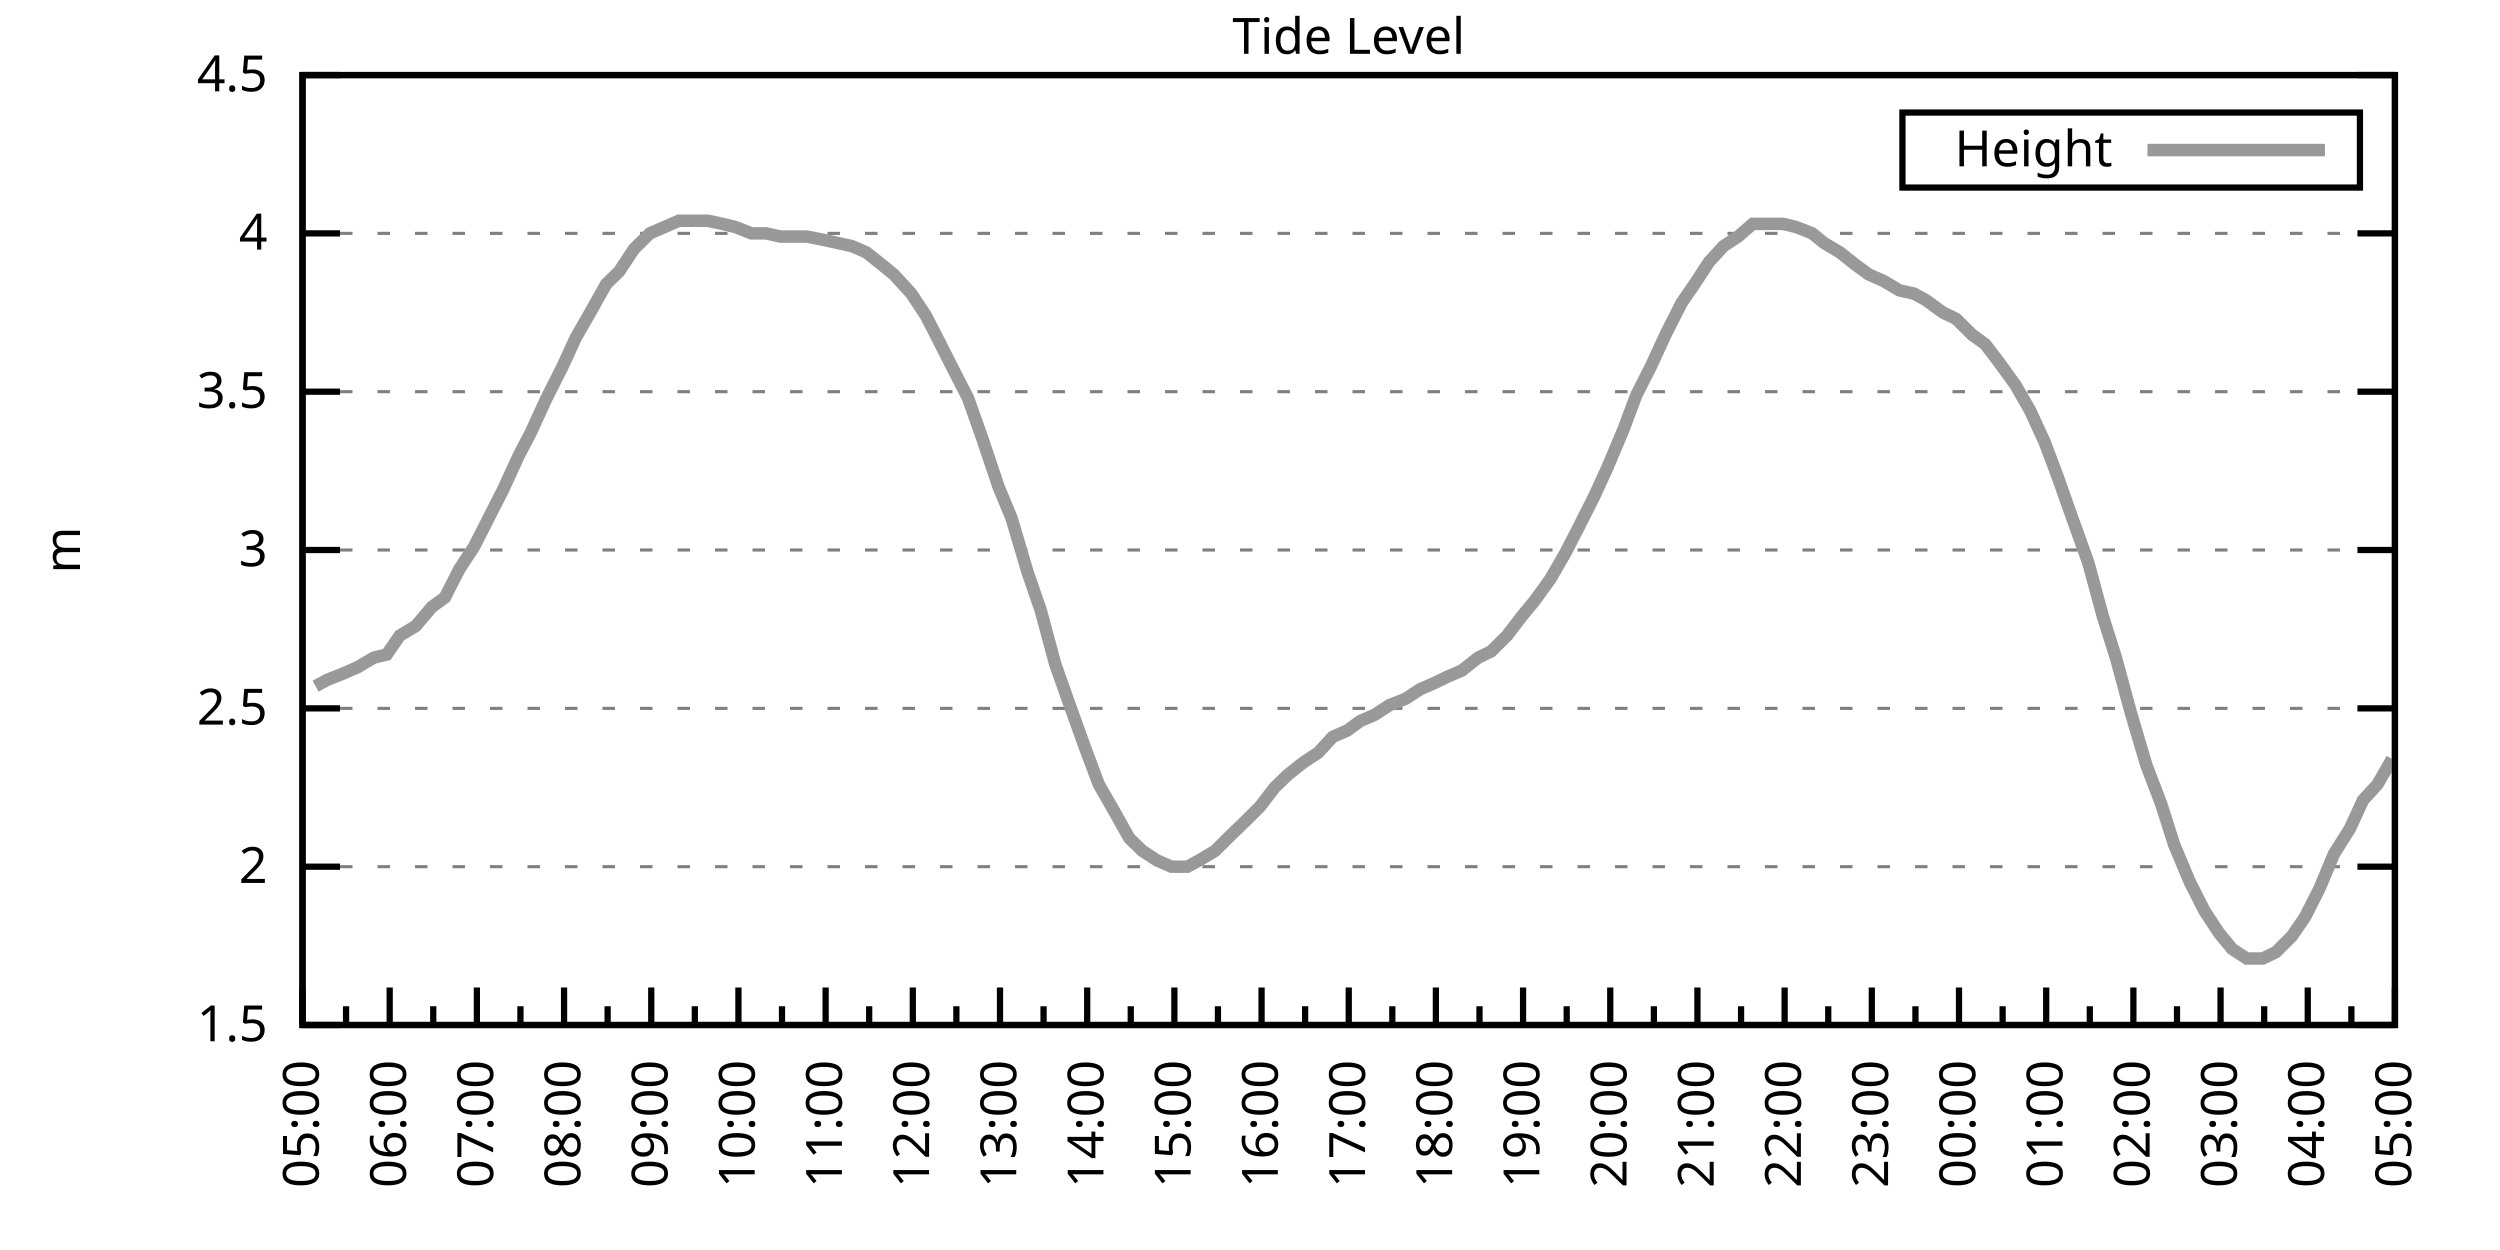
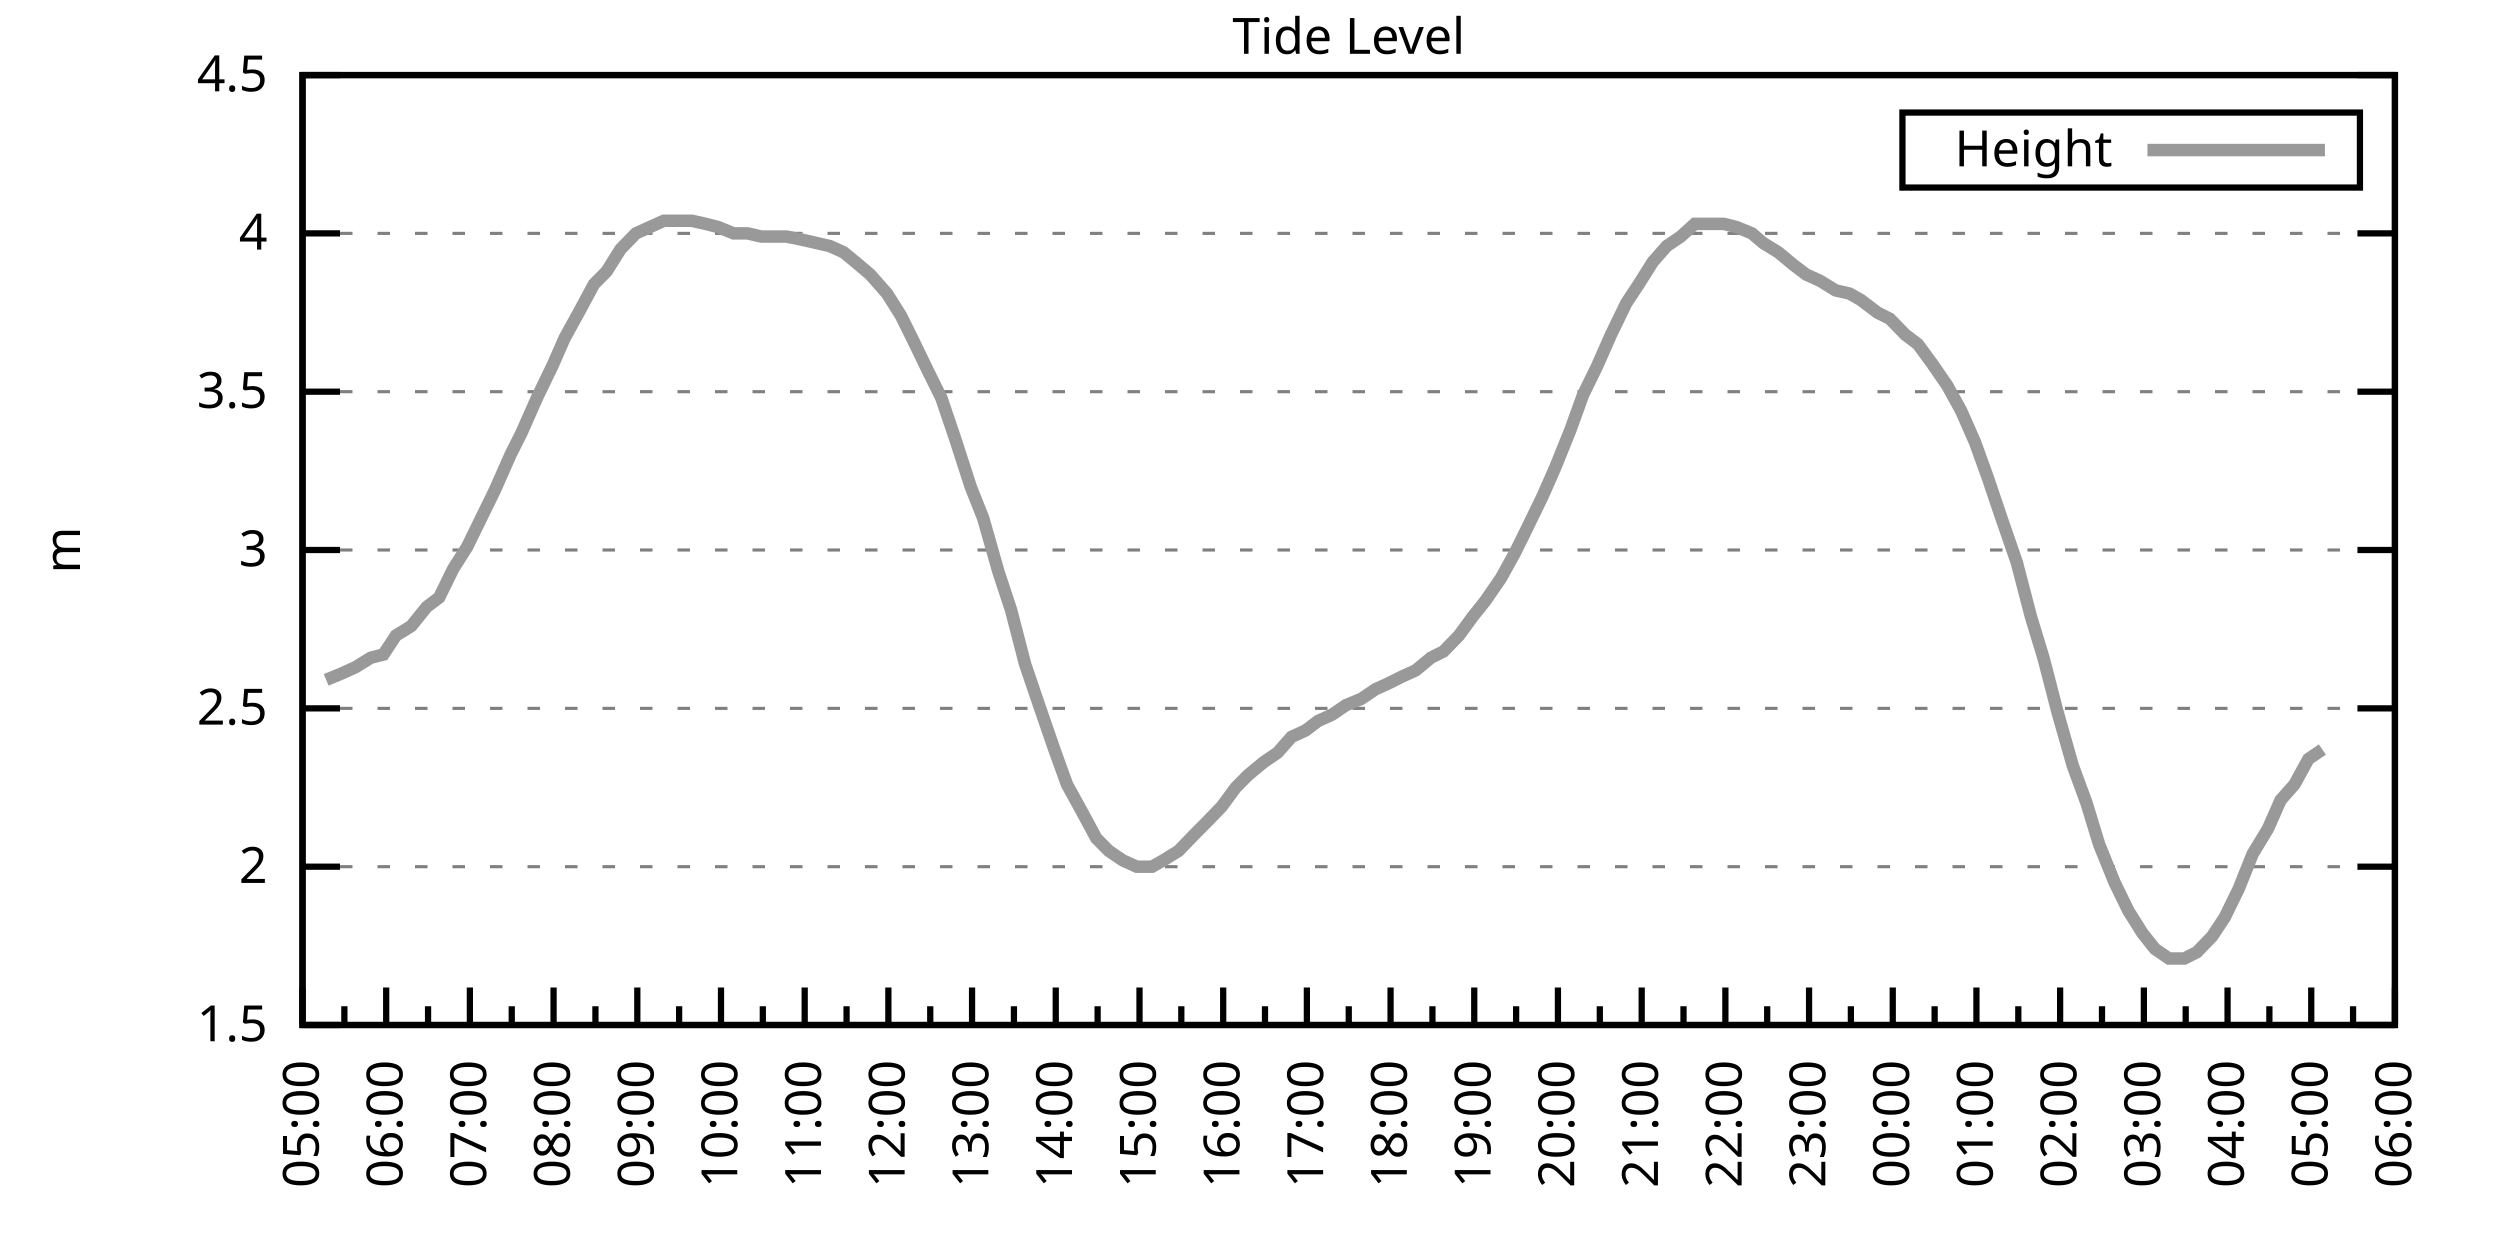
<svg xmlns="http://www.w3.org/2000/svg" xmlns:xlink="http://www.w3.org/1999/xlink" width="400" height="200" viewBox="0 0 400 200">
  <g id="gnuplot_canvas">
    <rect x="0" y="0" width="400" height="200" fill="none" />
    <defs>
      <circle id="gpDot" r="0.5" stroke-width="0.5" stroke="currentColor" />
      <path id="gpPt0" stroke-width="0.333" stroke="currentColor" d="M-1,0 h2 M0,-1 v2" />
      <path id="gpPt1" stroke-width="0.333" stroke="currentColor" d="M-1,-1 L1,1 M1,-1 L-1,1" />
      <path id="gpPt2" stroke-width="0.333" stroke="currentColor" d="M-1,0 L1,0 M0,-1 L0,1 M-1,-1 L1,1 M-1,1 L1,-1" />
      <rect id="gpPt3" stroke-width="0.333" stroke="currentColor" x="-1" y="-1" width="2" height="2" />
      <rect id="gpPt4" stroke-width="0.333" stroke="currentColor" fill="currentColor" x="-1" y="-1" width="2" height="2" />
      <circle id="gpPt5" stroke-width="0.333" stroke="currentColor" cx="0" cy="0" r="1" />
      <use xlink:href="#gpPt5" id="gpPt6" fill="currentColor" stroke="none" />
      <path id="gpPt7" stroke-width="0.333" stroke="currentColor" d="M0,-1.33 L-1.33,0.67 L1.33,0.67 z" />
      <use xlink:href="#gpPt7" id="gpPt8" fill="currentColor" stroke="none" />
      <use xlink:href="#gpPt7" id="gpPt9" stroke="currentColor" transform="rotate(180)" />
      <use xlink:href="#gpPt9" id="gpPt10" fill="currentColor" stroke="none" />
      <use xlink:href="#gpPt3" id="gpPt11" stroke="currentColor" transform="rotate(45)" />
      <use xlink:href="#gpPt11" id="gpPt12" fill="currentColor" stroke="none" />
      <path id="gpPt13" stroke-width="0.333" stroke="currentColor" d="M0,1.330 L1.265,0.411 L0.782,-1.067 L-0.782,-1.076 L-1.265,0.411 z" />
      <use xlink:href="#gpPt13" id="gpPt14" fill="currentColor" stroke="none" />
      <filter id="textbox" filterUnits="objectBoundingBox" x="0" y="0" height="1" width="1">
        <feFlood flood-color="white" flood-opacity="1" result="bgnd" />
        <feComposite in="SourceGraphic" in2="bgnd" operator="atop" />
      </filter>
      <filter id="greybox" filterUnits="objectBoundingBox" x="0" y="0" height="1" width="1">
        <feFlood flood-color="lightgrey" flood-opacity="1" result="grey" />
        <feComposite in="SourceGraphic" in2="grey" operator="atop" />
      </filter>
    </defs>
    <g fill="none" color="white" stroke="currentColor" stroke-width="1.00" stroke-linecap="butt" stroke-linejoin="miter">
</g>
    <g fill="none" color="black" stroke="currentColor" stroke-width="1.00" stroke-linecap="butt" stroke-linejoin="miter">
      <g stroke="none" shape-rendering="crispEdges">
        <polygon fill="rgb(255, 255, 255)" points="48.40,164.00 383.18,164.00 383.18,12.02 48.40,12.02 " />
      </g>
    </g>
    <g fill="none" color="black" stroke="currentColor" stroke-width="1.00" stroke-linecap="butt" stroke-linejoin="miter">
</g>
    <g fill="none" color="black" stroke="black" stroke-width="0.50" stroke-linecap="butt" stroke-linejoin="miter">
</g>
    <g fill="none" color="gray" stroke="currentColor" stroke-width="0.50" stroke-linecap="butt" stroke-linejoin="miter">
      <path stroke="gray" stroke-dasharray="2,4" class="gridline" d="M48.40,164.00 L383.19,164.00  " />
    </g>
    <g fill="none" color="gray" stroke="gray" stroke-width="1.00" stroke-linecap="butt" stroke-linejoin="miter">
</g>
    <g fill="none" color="black" stroke="currentColor" stroke-width="1.00" stroke-linecap="butt" stroke-linejoin="miter">
      <path stroke="black" d="M48.40,164.00 L54.40,164.00 M383.19,164.00 L377.19,164.00  " />
      <g transform="translate(42.80,166.60)" stroke="none" fill="black" font-family="Sans" font-size="8.00" text-anchor="end">
        <text>
          <tspan font-family="Sans"> 1.5</tspan>
        </text>
      </g>
    </g>
    <g fill="none" color="black" stroke="currentColor" stroke-width="1.00" stroke-linecap="butt" stroke-linejoin="miter">
</g>
    <g fill="none" color="black" stroke="black" stroke-width="0.50" stroke-linecap="butt" stroke-linejoin="miter">
</g>
    <g fill="none" color="gray" stroke="currentColor" stroke-width="0.50" stroke-linecap="butt" stroke-linejoin="miter">
      <path stroke="gray" stroke-dasharray="2,4" class="gridline" d="M48.40,138.67 L383.19,138.67  " />
    </g>
    <g fill="none" color="gray" stroke="gray" stroke-width="1.00" stroke-linecap="butt" stroke-linejoin="miter">
</g>
    <g fill="none" color="black" stroke="currentColor" stroke-width="1.00" stroke-linecap="butt" stroke-linejoin="miter">
      <path stroke="black" d="M48.40,138.67 L54.40,138.67 M383.19,138.67 L377.19,138.67  " />
      <g transform="translate(42.80,141.27)" stroke="none" fill="black" font-family="Sans" font-size="8.00" text-anchor="end">
        <text>
          <tspan font-family="Sans"> 2</tspan>
        </text>
      </g>
    </g>
    <g fill="none" color="black" stroke="currentColor" stroke-width="1.00" stroke-linecap="butt" stroke-linejoin="miter">
</g>
    <g fill="none" color="black" stroke="black" stroke-width="0.50" stroke-linecap="butt" stroke-linejoin="miter">
</g>
    <g fill="none" color="gray" stroke="currentColor" stroke-width="0.50" stroke-linecap="butt" stroke-linejoin="miter">
      <path stroke="gray" stroke-dasharray="2,4" class="gridline" d="M48.40,113.34 L383.19,113.34  " />
    </g>
    <g fill="none" color="gray" stroke="gray" stroke-width="1.00" stroke-linecap="butt" stroke-linejoin="miter">
</g>
    <g fill="none" color="black" stroke="currentColor" stroke-width="1.00" stroke-linecap="butt" stroke-linejoin="miter">
      <path stroke="black" d="M48.40,113.34 L54.40,113.34 M383.19,113.34 L377.19,113.34  " />
      <g transform="translate(42.80,115.94)" stroke="none" fill="black" font-family="Sans" font-size="8.00" text-anchor="end">
        <text>
          <tspan font-family="Sans"> 2.5</tspan>
        </text>
      </g>
    </g>
    <g fill="none" color="black" stroke="currentColor" stroke-width="1.00" stroke-linecap="butt" stroke-linejoin="miter">
</g>
    <g fill="none" color="black" stroke="black" stroke-width="0.50" stroke-linecap="butt" stroke-linejoin="miter">
</g>
    <g fill="none" color="gray" stroke="currentColor" stroke-width="0.50" stroke-linecap="butt" stroke-linejoin="miter">
      <path stroke="gray" stroke-dasharray="2,4" class="gridline" d="M48.40,88.00 L383.19,88.00  " />
    </g>
    <g fill="none" color="gray" stroke="gray" stroke-width="1.00" stroke-linecap="butt" stroke-linejoin="miter">
</g>
    <g fill="none" color="black" stroke="currentColor" stroke-width="1.00" stroke-linecap="butt" stroke-linejoin="miter">
      <path stroke="black" d="M48.40,88.00 L54.40,88.00 M383.19,88.00 L377.19,88.00  " />
      <g transform="translate(42.80,90.60)" stroke="none" fill="black" font-family="Sans" font-size="8.00" text-anchor="end">
        <text>
          <tspan font-family="Sans"> 3</tspan>
        </text>
      </g>
    </g>
    <g fill="none" color="black" stroke="currentColor" stroke-width="1.00" stroke-linecap="butt" stroke-linejoin="miter">
</g>
    <g fill="none" color="black" stroke="black" stroke-width="0.50" stroke-linecap="butt" stroke-linejoin="miter">
</g>
    <g fill="none" color="gray" stroke="currentColor" stroke-width="0.50" stroke-linecap="butt" stroke-linejoin="miter">
      <path stroke="gray" stroke-dasharray="2,4" class="gridline" d="M48.40,62.67 L383.19,62.67  " />
    </g>
    <g fill="none" color="gray" stroke="gray" stroke-width="1.00" stroke-linecap="butt" stroke-linejoin="miter">
</g>
    <g fill="none" color="black" stroke="currentColor" stroke-width="1.00" stroke-linecap="butt" stroke-linejoin="miter">
      <path stroke="black" d="M48.40,62.67 L54.40,62.67 M383.19,62.67 L377.19,62.67  " />
      <g transform="translate(42.80,65.27)" stroke="none" fill="black" font-family="Sans" font-size="8.00" text-anchor="end">
        <text>
          <tspan font-family="Sans"> 3.5</tspan>
        </text>
      </g>
    </g>
    <g fill="none" color="black" stroke="currentColor" stroke-width="1.00" stroke-linecap="butt" stroke-linejoin="miter">
</g>
    <g fill="none" color="black" stroke="black" stroke-width="0.50" stroke-linecap="butt" stroke-linejoin="miter">
</g>
    <g fill="none" color="gray" stroke="currentColor" stroke-width="0.50" stroke-linecap="butt" stroke-linejoin="miter">
      <path stroke="gray" stroke-dasharray="2,4" class="gridline" d="M48.40,37.34 L383.19,37.34  " />
    </g>
    <g fill="none" color="gray" stroke="gray" stroke-width="1.00" stroke-linecap="butt" stroke-linejoin="miter">
</g>
    <g fill="none" color="black" stroke="currentColor" stroke-width="1.00" stroke-linecap="butt" stroke-linejoin="miter">
      <path stroke="black" d="M48.40,37.34 L54.40,37.34 M383.19,37.34 L377.19,37.34  " />
      <g transform="translate(42.80,39.94)" stroke="none" fill="black" font-family="Sans" font-size="8.00" text-anchor="end">
        <text>
          <tspan font-family="Sans"> 4</tspan>
        </text>
      </g>
    </g>
    <g fill="none" color="black" stroke="currentColor" stroke-width="1.00" stroke-linecap="butt" stroke-linejoin="miter">
</g>
    <g fill="none" color="black" stroke="black" stroke-width="0.50" stroke-linecap="butt" stroke-linejoin="miter">
</g>
    <g fill="none" color="gray" stroke="currentColor" stroke-width="0.50" stroke-linecap="butt" stroke-linejoin="miter">
      <path stroke="gray" stroke-dasharray="2,4" class="gridline" d="M48.40,12.01 L383.19,12.01  " />
    </g>
    <g fill="none" color="gray" stroke="gray" stroke-width="1.00" stroke-linecap="butt" stroke-linejoin="miter">
</g>
    <g fill="none" color="black" stroke="currentColor" stroke-width="1.00" stroke-linecap="butt" stroke-linejoin="miter">
      <path stroke="black" d="M48.40,12.01 L54.40,12.01 M383.19,12.01 L377.19,12.01  " />
      <g transform="translate(42.80,14.61)" stroke="none" fill="black" font-family="Sans" font-size="8.00" text-anchor="end">
        <text>
          <tspan font-family="Sans"> 4.5</tspan>
        </text>
      </g>
    </g>
    <g fill="none" color="black" stroke="currentColor" stroke-width="1.00" stroke-linecap="butt" stroke-linejoin="miter">
      <path stroke="black" d="M48.40,164.00 L48.40,158.00  " />
      <g transform="translate(51.00,169.60) rotate(270)" stroke="none" fill="black" font-family="Sans" font-size="8.00" text-anchor="end">
        <text>
          <tspan font-family="Sans">05:00</tspan>
        </text>
      </g>
    </g>
    <g fill="none" color="black" stroke="currentColor" stroke-width="1.00" stroke-linecap="butt" stroke-linejoin="miter">
-       <path stroke="black" d="M55.37,164.00 L55.37,161.00 M62.35,164.00 L62.35,158.00  " />
-       <g transform="translate(64.95,169.60) rotate(270)" stroke="none" fill="black" font-family="Sans" font-size="8.00" text-anchor="end">
+       <path stroke="black" d="M55.10,164.00 L55.10,161.00 M61.79,164.00 L61.79,158.00  " />
+       <g transform="translate(64.39,169.60) rotate(270)" stroke="none" fill="black" font-family="Sans" font-size="8.00" text-anchor="end">
        <text>
          <tspan font-family="Sans">06:00</tspan>
        </text>
      </g>
    </g>
    <g fill="none" color="black" stroke="currentColor" stroke-width="1.00" stroke-linecap="butt" stroke-linejoin="miter">
-       <path stroke="black" d="M69.32,164.00 L69.32,161.00 M76.30,164.00 L76.30,158.00  " />
-       <g transform="translate(78.90,169.60) rotate(270)" stroke="none" fill="black" font-family="Sans" font-size="8.00" text-anchor="end">
+       <path stroke="black" d="M68.49,164.00 L68.49,161.00 M75.18,164.00 L75.18,158.00  " />
+       <g transform="translate(77.78,169.60) rotate(270)" stroke="none" fill="black" font-family="Sans" font-size="8.00" text-anchor="end">
        <text>
          <tspan font-family="Sans">07:00</tspan>
        </text>
      </g>
    </g>
    <g fill="none" color="black" stroke="currentColor" stroke-width="1.00" stroke-linecap="butt" stroke-linejoin="miter">
-       <path stroke="black" d="M83.27,164.00 L83.27,161.00 M90.25,164.00 L90.25,158.00  " />
-       <g transform="translate(92.85,169.60) rotate(270)" stroke="none" fill="black" font-family="Sans" font-size="8.00" text-anchor="end">
+       <path stroke="black" d="M81.88,164.00 L81.88,161.00 M88.57,164.00 L88.57,158.00  " />
+       <g transform="translate(91.17,169.60) rotate(270)" stroke="none" fill="black" font-family="Sans" font-size="8.00" text-anchor="end">
        <text>
          <tspan font-family="Sans">08:00</tspan>
        </text>
      </g>
    </g>
    <g fill="none" color="black" stroke="currentColor" stroke-width="1.00" stroke-linecap="butt" stroke-linejoin="miter">
-       <path stroke="black" d="M97.22,164.00 L97.22,161.00 M104.20,164.00 L104.20,158.00  " />
-       <g transform="translate(106.80,169.60) rotate(270)" stroke="none" fill="black" font-family="Sans" font-size="8.00" text-anchor="end">
+       <path stroke="black" d="M95.27,164.00 L95.27,161.00 M101.97,164.00 L101.97,158.00  " />
+       <g transform="translate(104.57,169.60) rotate(270)" stroke="none" fill="black" font-family="Sans" font-size="8.00" text-anchor="end">
        <text>
          <tspan font-family="Sans">09:00</tspan>
        </text>
      </g>
    </g>
    <g fill="none" color="black" stroke="currentColor" stroke-width="1.00" stroke-linecap="butt" stroke-linejoin="miter">
-       <path stroke="black" d="M111.17,164.00 L111.17,161.00 M118.15,164.00 L118.15,158.00  " />
-       <g transform="translate(120.75,169.60) rotate(270)" stroke="none" fill="black" font-family="Sans" font-size="8.00" text-anchor="end">
+       <path stroke="black" d="M108.66,164.00 L108.66,161.00 M115.36,164.00 L115.36,158.00  " />
+       <g transform="translate(117.96,169.60) rotate(270)" stroke="none" fill="black" font-family="Sans" font-size="8.00" text-anchor="end">
        <text>
          <tspan font-family="Sans">10:00</tspan>
        </text>
      </g>
    </g>
    <g fill="none" color="black" stroke="currentColor" stroke-width="1.00" stroke-linecap="butt" stroke-linejoin="miter">
-       <path stroke="black" d="M125.12,164.00 L125.12,161.00 M132.10,164.00 L132.10,158.00  " />
-       <g transform="translate(134.70,169.60) rotate(270)" stroke="none" fill="black" font-family="Sans" font-size="8.00" text-anchor="end">
+       <path stroke="black" d="M122.05,164.00 L122.05,161.00 M128.75,164.00 L128.75,158.00  " />
+       <g transform="translate(131.35,169.60) rotate(270)" stroke="none" fill="black" font-family="Sans" font-size="8.00" text-anchor="end">
        <text>
          <tspan font-family="Sans">11:00</tspan>
        </text>
      </g>
    </g>
    <g fill="none" color="black" stroke="currentColor" stroke-width="1.00" stroke-linecap="butt" stroke-linejoin="miter">
-       <path stroke="black" d="M139.07,164.00 L139.07,161.00 M146.05,164.00 L146.05,158.00  " />
-       <g transform="translate(148.65,169.60) rotate(270)" stroke="none" fill="black" font-family="Sans" font-size="8.00" text-anchor="end">
+       <path stroke="black" d="M135.45,164.00 L135.45,161.00 M142.14,164.00 L142.14,158.00  " />
+       <g transform="translate(144.74,169.60) rotate(270)" stroke="none" fill="black" font-family="Sans" font-size="8.00" text-anchor="end">
        <text>
          <tspan font-family="Sans">12:00</tspan>
        </text>
      </g>
    </g>
    <g fill="none" color="black" stroke="currentColor" stroke-width="1.00" stroke-linecap="butt" stroke-linejoin="miter">
-       <path stroke="black" d="M153.02,164.00 L153.02,161.00 M160.00,164.00 L160.00,158.00  " />
-       <g transform="translate(162.60,169.60) rotate(270)" stroke="none" fill="black" font-family="Sans" font-size="8.00" text-anchor="end">
+       <path stroke="black" d="M148.84,164.00 L148.84,161.00 M155.53,164.00 L155.53,158.00  " />
+       <g transform="translate(158.13,169.60) rotate(270)" stroke="none" fill="black" font-family="Sans" font-size="8.00" text-anchor="end">
        <text>
          <tspan font-family="Sans">13:00</tspan>
        </text>
      </g>
    </g>
    <g fill="none" color="black" stroke="currentColor" stroke-width="1.00" stroke-linecap="butt" stroke-linejoin="miter">
-       <path stroke="black" d="M166.97,164.00 L166.97,161.00 M173.95,164.00 L173.95,158.00  " />
-       <g transform="translate(176.55,169.60) rotate(270)" stroke="none" fill="black" font-family="Sans" font-size="8.00" text-anchor="end">
+       <path stroke="black" d="M162.23,164.00 L162.23,161.00 M168.92,164.00 L168.92,158.00  " />
+       <g transform="translate(171.52,169.60) rotate(270)" stroke="none" fill="black" font-family="Sans" font-size="8.00" text-anchor="end">
        <text>
          <tspan font-family="Sans">14:00</tspan>
        </text>
      </g>
    </g>
    <g fill="none" color="black" stroke="currentColor" stroke-width="1.00" stroke-linecap="butt" stroke-linejoin="miter">
-       <path stroke="black" d="M180.92,164.00 L180.92,161.00 M187.90,164.00 L187.90,158.00  " />
-       <g transform="translate(190.50,169.60) rotate(270)" stroke="none" fill="black" font-family="Sans" font-size="8.00" text-anchor="end">
+       <path stroke="black" d="M175.62,164.00 L175.62,161.00 M182.32,164.00 L182.32,158.00  " />
+       <g transform="translate(184.92,169.60) rotate(270)" stroke="none" fill="black" font-family="Sans" font-size="8.00" text-anchor="end">
        <text>
          <tspan font-family="Sans">15:00</tspan>
        </text>
      </g>
    </g>
    <g fill="none" color="black" stroke="currentColor" stroke-width="1.00" stroke-linecap="butt" stroke-linejoin="miter">
-       <path stroke="black" d="M194.87,164.00 L194.87,161.00 M201.85,164.00 L201.85,158.00  " />
-       <g transform="translate(204.45,169.60) rotate(270)" stroke="none" fill="black" font-family="Sans" font-size="8.00" text-anchor="end">
+       <path stroke="black" d="M189.01,164.00 L189.01,161.00 M195.71,164.00 L195.71,158.00  " />
+       <g transform="translate(198.31,169.60) rotate(270)" stroke="none" fill="black" font-family="Sans" font-size="8.00" text-anchor="end">
        <text>
          <tspan font-family="Sans">16:00</tspan>
        </text>
      </g>
    </g>
    <g fill="none" color="black" stroke="currentColor" stroke-width="1.00" stroke-linecap="butt" stroke-linejoin="miter">
-       <path stroke="black" d="M208.82,164.00 L208.82,161.00 M215.80,164.00 L215.80,158.00  " />
-       <g transform="translate(218.40,169.60) rotate(270)" stroke="none" fill="black" font-family="Sans" font-size="8.00" text-anchor="end">
+       <path stroke="black" d="M202.40,164.00 L202.40,161.00 M209.10,164.00 L209.10,158.00  " />
+       <g transform="translate(211.70,169.60) rotate(270)" stroke="none" fill="black" font-family="Sans" font-size="8.00" text-anchor="end">
        <text>
          <tspan font-family="Sans">17:00</tspan>
        </text>
      </g>
    </g>
    <g fill="none" color="black" stroke="currentColor" stroke-width="1.00" stroke-linecap="butt" stroke-linejoin="miter">
-       <path stroke="black" d="M222.77,164.00 L222.77,161.00 M229.74,164.00 L229.74,158.00  " />
-       <g transform="translate(232.34,169.60) rotate(270)" stroke="none" fill="black" font-family="Sans" font-size="8.00" text-anchor="end">
+       <path stroke="black" d="M215.80,164.00 L215.80,161.00 M222.49,164.00 L222.49,158.00  " />
+       <g transform="translate(225.09,169.60) rotate(270)" stroke="none" fill="black" font-family="Sans" font-size="8.00" text-anchor="end">
        <text>
          <tspan font-family="Sans">18:00</tspan>
        </text>
      </g>
    </g>
    <g fill="none" color="black" stroke="currentColor" stroke-width="1.00" stroke-linecap="butt" stroke-linejoin="miter">
-       <path stroke="black" d="M236.72,164.00 L236.72,161.00 M243.69,164.00 L243.69,158.00  " />
-       <g transform="translate(246.29,169.60) rotate(270)" stroke="none" fill="black" font-family="Sans" font-size="8.00" text-anchor="end">
+       <path stroke="black" d="M229.19,164.00 L229.19,161.00 M235.88,164.00 L235.88,158.00  " />
+       <g transform="translate(238.48,169.60) rotate(270)" stroke="none" fill="black" font-family="Sans" font-size="8.00" text-anchor="end">
        <text>
          <tspan font-family="Sans">19:00</tspan>
        </text>
      </g>
    </g>
    <g fill="none" color="black" stroke="currentColor" stroke-width="1.00" stroke-linecap="butt" stroke-linejoin="miter">
-       <path stroke="black" d="M250.67,164.00 L250.67,161.00 M257.64,164.00 L257.64,158.00  " />
-       <g transform="translate(260.24,169.60) rotate(270)" stroke="none" fill="black" font-family="Sans" font-size="8.00" text-anchor="end">
+       <path stroke="black" d="M242.58,164.00 L242.58,161.00 M249.27,164.00 L249.27,158.00  " />
+       <g transform="translate(251.87,169.60) rotate(270)" stroke="none" fill="black" font-family="Sans" font-size="8.00" text-anchor="end">
        <text>
          <tspan font-family="Sans">20:00</tspan>
        </text>
      </g>
    </g>
    <g fill="none" color="black" stroke="currentColor" stroke-width="1.00" stroke-linecap="butt" stroke-linejoin="miter">
-       <path stroke="black" d="M264.62,164.00 L264.62,161.00 M271.59,164.00 L271.59,158.00  " />
-       <g transform="translate(274.19,169.60) rotate(270)" stroke="none" fill="black" font-family="Sans" font-size="8.00" text-anchor="end">
+       <path stroke="black" d="M255.97,164.00 L255.97,161.00 M262.67,164.00 L262.67,158.00  " />
+       <g transform="translate(265.27,169.60) rotate(270)" stroke="none" fill="black" font-family="Sans" font-size="8.00" text-anchor="end">
        <text>
          <tspan font-family="Sans">21:00</tspan>
        </text>
      </g>
    </g>
    <g fill="none" color="black" stroke="currentColor" stroke-width="1.00" stroke-linecap="butt" stroke-linejoin="miter">
-       <path stroke="black" d="M278.57,164.00 L278.57,161.00 M285.54,164.00 L285.54,158.00  " />
-       <g transform="translate(288.14,169.60) rotate(270)" stroke="none" fill="black" font-family="Sans" font-size="8.00" text-anchor="end">
+       <path stroke="black" d="M269.36,164.00 L269.36,161.00 M276.06,164.00 L276.06,158.00  " />
+       <g transform="translate(278.66,169.60) rotate(270)" stroke="none" fill="black" font-family="Sans" font-size="8.00" text-anchor="end">
        <text>
          <tspan font-family="Sans">22:00</tspan>
        </text>
      </g>
    </g>
    <g fill="none" color="black" stroke="currentColor" stroke-width="1.00" stroke-linecap="butt" stroke-linejoin="miter">
-       <path stroke="black" d="M292.52,164.00 L292.52,161.00 M299.49,164.00 L299.49,158.00  " />
-       <g transform="translate(302.09,169.60) rotate(270)" stroke="none" fill="black" font-family="Sans" font-size="8.00" text-anchor="end">
+       <path stroke="black" d="M282.75,164.00 L282.75,161.00 M289.45,164.00 L289.45,158.00  " />
+       <g transform="translate(292.05,169.60) rotate(270)" stroke="none" fill="black" font-family="Sans" font-size="8.00" text-anchor="end">
        <text>
          <tspan font-family="Sans">23:00</tspan>
        </text>
      </g>
    </g>
    <g fill="none" color="black" stroke="currentColor" stroke-width="1.00" stroke-linecap="butt" stroke-linejoin="miter">
-       <path stroke="black" d="M306.47,164.00 L306.47,161.00 M313.44,164.00 L313.44,158.00  " />
-       <g transform="translate(316.04,169.60) rotate(270)" stroke="none" fill="black" font-family="Sans" font-size="8.00" text-anchor="end">
+       <path stroke="black" d="M296.14,164.00 L296.14,161.00 M302.84,164.00 L302.84,158.00  " />
+       <g transform="translate(305.44,169.60) rotate(270)" stroke="none" fill="black" font-family="Sans" font-size="8.00" text-anchor="end">
        <text>
          <tspan font-family="Sans">00:00</tspan>
        </text>
      </g>
    </g>
    <g fill="none" color="black" stroke="currentColor" stroke-width="1.00" stroke-linecap="butt" stroke-linejoin="miter">
-       <path stroke="black" d="M320.42,164.00 L320.42,161.00 M327.39,164.00 L327.39,158.00  " />
-       <g transform="translate(329.99,169.60) rotate(270)" stroke="none" fill="black" font-family="Sans" font-size="8.00" text-anchor="end">
+       <path stroke="black" d="M309.54,164.00 L309.54,161.00 M316.23,164.00 L316.23,158.00  " />
+       <g transform="translate(318.83,169.60) rotate(270)" stroke="none" fill="black" font-family="Sans" font-size="8.00" text-anchor="end">
        <text>
          <tspan font-family="Sans">01:00</tspan>
        </text>
      </g>
    </g>
    <g fill="none" color="black" stroke="currentColor" stroke-width="1.00" stroke-linecap="butt" stroke-linejoin="miter">
-       <path stroke="black" d="M334.37,164.00 L334.37,161.00 M341.34,164.00 L341.34,158.00  " />
-       <g transform="translate(343.94,169.60) rotate(270)" stroke="none" fill="black" font-family="Sans" font-size="8.00" text-anchor="end">
+       <path stroke="black" d="M322.93,164.00 L322.93,161.00 M329.62,164.00 L329.62,158.00  " />
+       <g transform="translate(332.22,169.60) rotate(270)" stroke="none" fill="black" font-family="Sans" font-size="8.00" text-anchor="end">
        <text>
          <tspan font-family="Sans">02:00</tspan>
        </text>
      </g>
    </g>
    <g fill="none" color="black" stroke="currentColor" stroke-width="1.00" stroke-linecap="butt" stroke-linejoin="miter">
-       <path stroke="black" d="M348.32,164.00 L348.32,161.00 M355.29,164.00 L355.29,158.00  " />
-       <g transform="translate(357.89,169.60) rotate(270)" stroke="none" fill="black" font-family="Sans" font-size="8.00" text-anchor="end">
+       <path stroke="black" d="M336.32,164.00 L336.32,161.00 M343.02,164.00 L343.02,158.00  " />
+       <g transform="translate(345.62,169.60) rotate(270)" stroke="none" fill="black" font-family="Sans" font-size="8.00" text-anchor="end">
        <text>
          <tspan font-family="Sans">03:00</tspan>
        </text>
      </g>
    </g>
    <g fill="none" color="black" stroke="currentColor" stroke-width="1.00" stroke-linecap="butt" stroke-linejoin="miter">
-       <path stroke="black" d="M362.27,164.00 L362.27,161.00 M369.24,164.00 L369.24,158.00  " />
-       <g transform="translate(371.84,169.60) rotate(270)" stroke="none" fill="black" font-family="Sans" font-size="8.00" text-anchor="end">
+       <path stroke="black" d="M349.71,164.00 L349.71,161.00 M356.41,164.00 L356.41,158.00  " />
+       <g transform="translate(359.01,169.60) rotate(270)" stroke="none" fill="black" font-family="Sans" font-size="8.00" text-anchor="end">
        <text>
          <tspan font-family="Sans">04:00</tspan>
        </text>
      </g>
    </g>
    <g fill="none" color="black" stroke="currentColor" stroke-width="1.00" stroke-linecap="butt" stroke-linejoin="miter">
-       <path stroke="black" d="M376.22,164.00 L376.22,161.00 M383.19,164.00 L383.19,158.00  " />
+       <path stroke="black" d="M363.10,164.00 L363.10,161.00 M369.80,164.00 L369.80,158.00  " />
+       <g transform="translate(372.40,169.60) rotate(270)" stroke="none" fill="black" font-family="Sans" font-size="8.00" text-anchor="end">
+         <text>
+           <tspan font-family="Sans">05:00</tspan>
+         </text>
+       </g>
+     </g>
+     <g fill="none" color="black" stroke="currentColor" stroke-width="1.00" stroke-linecap="butt" stroke-linejoin="miter">
+       <path stroke="black" d="M376.49,164.00 L376.49,161.00 M383.19,164.00 L383.19,158.00  " />
      <g transform="translate(385.79,169.60) rotate(270)" stroke="none" fill="black" font-family="Sans" font-size="8.00" text-anchor="end">
        <text>
-           <tspan font-family="Sans">05:00</tspan>
+           <tspan font-family="Sans">06:00</tspan>
        </text>
      </g>
    </g>
    <g fill="none" color="black" stroke="currentColor" stroke-width="1.00" stroke-linecap="butt" stroke-linejoin="miter">
</g>
    <g fill="none" color="black" stroke="currentColor" stroke-width="1.00" stroke-linecap="butt" stroke-linejoin="miter">
      <path stroke="black" d="M48.40,12.01 L48.40,164.00 L383.19,164.00 L383.19,12.01 L48.40,12.01 Z  " />
    </g>
    <g fill="none" color="black" stroke="currentColor" stroke-width="1.00" stroke-linecap="butt" stroke-linejoin="miter">
      <g transform="translate(12.80,88.01) rotate(270)" stroke="none" fill="black" font-family="Sans" font-size="8.00" text-anchor="middle">
        <text>
          <tspan font-family="Sans">m</tspan>
        </text>
      </g>
    </g>
    <g fill="none" color="black" stroke="currentColor" stroke-width="1.00" stroke-linecap="butt" stroke-linejoin="miter">
</g>
    <g fill="none" color="black" stroke="currentColor" stroke-width="1.00" stroke-linecap="butt" stroke-linejoin="miter">
      <path stroke="black" d="M304.39,30.01 L304.39,18.01 L377.59,18.01 L377.59,30.01 L304.39,30.01 Z  " />
    </g>
    <g id="Tide_level_plot_1">
      <g fill="none" color="white" stroke="black" stroke-width="2.00" stroke-linecap="butt" stroke-linejoin="miter">
</g>
      <g fill="none" color="black" stroke="currentColor" stroke-width="2.00" stroke-linecap="butt" stroke-linejoin="miter">
        <g transform="translate(337.99,26.61)" stroke="none" fill="black" font-family="Sans" font-size="8.00" text-anchor="end">
          <text>
            <tspan font-family="Sans">Height</tspan>
          </text>
        </g>
      </g>
      <g fill="none" color="black" stroke="currentColor" stroke-width="2.00" stroke-linecap="butt" stroke-linejoin="miter">
-         <path stroke="rgb(153, 153, 153)" d="M343.59,24.01 L371.99,24.01 M50.49,109.79 L52.35,108.78 L54.91,107.76 L57.23,106.75 L59.79,105.23 L61.88,104.72   L63.98,101.68 L66.53,100.16 L69.09,97.12 L71.18,95.60 L73.51,91.04 L75.83,87.50 L78.16,82.94 L80.48,78.38   L83.04,72.81 L84.90,69.26 L87.46,63.69 L90.02,58.62 L92.11,54.06 L94.43,50.01 L96.99,45.45 L99.08,43.42   L101.41,39.87 L103.97,37.34 L106.29,36.33 L108.62,35.32 L110.71,35.32 L113.27,35.32 L115.59,35.82 L117.68,36.33   L120.24,37.34 L122.57,37.34 L124.89,37.85 L126.98,37.85 L129.08,37.85 L131.63,38.35 L133.96,38.86 L136.28,39.37   L138.61,40.38 L141.16,42.41 L143.02,43.93 L145.81,46.97 L148.14,50.51 L150.23,54.57 L152.79,59.63 L154.88,63.69   L157.21,70.27 L159.76,77.87 L161.86,82.94 L164.41,91.55 L166.51,97.63 L168.83,106.24 L171.16,112.83 L173.71,119.92   L175.81,125.50 L178.13,129.55 L180.69,134.11 L182.78,136.14 L185.11,137.66 L187.43,138.67 L189.99,138.67 L191.85,137.66   L194.41,136.14 L196.96,133.60 L199.06,131.58 L201.61,129.04 L203.94,126.00 L206.03,123.98 L208.59,121.95 L210.91,120.43   L213.24,117.90 L215.56,116.88 L217.65,115.36 L219.98,114.35 L222.30,112.83 L224.86,111.82 L227.19,110.30 L229.51,109.28   L231.60,108.27 L233.93,107.26 L236.49,105.23 L238.58,104.22 L241.14,101.68 L243.46,98.64 L245.55,96.11 L248.11,92.56   L250.44,88.51 L252.53,84.46 L255.09,79.39 L257.18,74.83 L259.74,68.75 L261.83,63.18 L264.15,58.62 L266.48,53.55   L269.04,48.49 L271.13,45.45 L273.45,41.90 L275.78,39.37 L278.10,37.85 L280.43,35.82 L282.75,35.82 L285.31,35.82   L287.40,36.33 L289.96,37.34 L291.82,38.86 L294.38,40.38 L296.94,42.41 L299.03,43.93 L301.35,44.94 L303.91,46.46   L306.23,46.97 L308.09,47.98 L310.88,50.01 L312.98,51.02 L315.53,53.55 L317.63,55.07 L319.95,58.11 L322.51,61.66   L324.83,65.71 L327.16,70.78 L329.25,76.35 L331.58,82.94 L334.13,90.03 L336.46,98.64 L338.55,105.23 L340.88,113.84   L343.43,122.46 L345.76,128.54 L347.85,135.12 L350.41,141.20 L352.73,145.76 L355.06,149.31 L357.15,151.84 L359.48,153.36   L362.03,153.36 L364.13,152.35 L366.68,149.81 L368.78,146.77 L371.10,142.21 L373.43,136.64 L375.98,132.59 L378.08,128.03   L380.40,125.50 L382.73,121.44  " />
+         <path stroke="rgb(153, 153, 153)" d="M343.59,24.01 L371.99,24.01 M52.19,108.78 L54.65,107.76 L56.88,106.75 L59.34,105.23 L61.35,104.72 L63.35,101.68   L65.81,100.16 L68.26,97.12 L70.27,95.60 L72.50,91.04 L74.74,87.50 L76.97,82.94 L79.20,78.38 L81.66,72.81   L83.44,69.26 L85.90,63.69 L88.35,58.62 L90.36,54.06 L92.59,50.01 L95.05,45.45 L97.06,43.42 L99.29,39.87   L101.74,37.34 L103.98,36.33 L106.21,35.32 L108.22,35.32 L110.67,35.32 L112.90,35.82 L114.91,36.33 L117.37,37.34   L119.60,37.34 L121.83,37.85 L123.84,37.85 L125.85,37.85 L128.30,38.35 L130.54,38.86 L132.77,39.37 L135.00,40.38   L137.45,42.41 L139.24,43.93 L141.92,46.97 L144.15,50.51 L146.16,54.57 L148.61,59.63 L150.62,63.69 L152.85,70.27   L155.31,77.87 L157.32,82.94 L159.77,91.55 L161.78,97.63 L164.01,106.24 L166.25,112.83 L168.70,119.92 L170.71,125.50   L172.94,129.55 L175.40,134.11 L177.41,136.14 L179.64,137.66 L181.87,138.67 L184.32,138.67 L186.11,137.66 L188.57,136.14   L191.02,133.60 L193.03,131.58 L195.48,129.04 L197.72,126.00 L199.73,123.98 L202.18,121.95 L204.41,120.43 L206.64,117.90   L208.88,116.88 L210.88,115.36 L213.12,114.35 L215.35,112.83 L217.80,111.82 L220.04,110.30 L222.27,109.28 L224.28,108.27   L226.51,107.26 L228.96,105.23 L230.97,104.22 L233.43,101.68 L235.66,98.64 L237.67,96.11 L240.12,92.56 L242.36,88.51   L244.36,84.46 L246.82,79.39 L248.83,74.83 L251.28,68.75 L253.29,63.18 L255.52,58.62 L257.76,53.55 L260.21,48.49   L262.22,45.45 L264.45,41.90 L266.68,39.37 L268.92,37.85 L271.15,35.82 L273.38,35.82 L275.83,35.82 L277.84,36.33   L280.30,37.34 L282.08,38.86 L284.54,40.38 L286.99,42.41 L289.00,43.93 L291.23,44.94 L293.69,46.46 L295.92,46.97   L297.71,47.98 L300.39,50.01 L302.39,51.02 L304.85,53.55 L306.86,55.07 L309.09,58.11 L311.54,61.66 L313.78,65.71   L316.01,70.78 L318.02,76.35 L320.25,82.94 L322.70,90.03 L324.94,98.64 L326.95,105.23 L329.18,113.84 L331.63,122.46   L333.86,128.54 L335.87,135.12 L338.33,141.20 L340.56,145.76 L342.79,149.31 L344.80,151.84 L347.03,153.36 L349.49,153.36   L351.50,152.35 L353.95,149.81 L355.96,146.77 L358.19,142.21 L360.42,136.64 L362.88,132.59 L364.89,128.03 L367.12,125.50   L369.35,121.44 L371.58,119.92  " />
      </g>
    </g>
    <g fill="none" color="black" stroke="currentColor" stroke-width="2.00" stroke-linecap="butt" stroke-linejoin="miter">
</g>
    <g fill="none" color="black" stroke="black" stroke-width="1.00" stroke-linecap="butt" stroke-linejoin="miter">
</g>
    <g fill="none" color="black" stroke="currentColor" stroke-width="1.00" stroke-linecap="butt" stroke-linejoin="miter">
      <path stroke="black" d="M48.40,12.01 L48.40,164.00 L383.19,164.00 L383.19,12.01 L48.40,12.01 Z  " />
    </g>
    <g fill="none" color="black" stroke="currentColor" stroke-width="1.00" stroke-linecap="butt" stroke-linejoin="miter">
      <g transform="translate(215.79,8.61)" stroke="none" fill="black" font-family="Sans" font-size="8.00" text-anchor="middle">
        <text>
          <tspan font-family="Sans">Tide Level</tspan>
        </text>
      </g>
    </g>
    <g fill="none" color="black" stroke="currentColor" stroke-width="1.00" stroke-linecap="butt" stroke-linejoin="miter">
</g>
  </g>
</svg>
